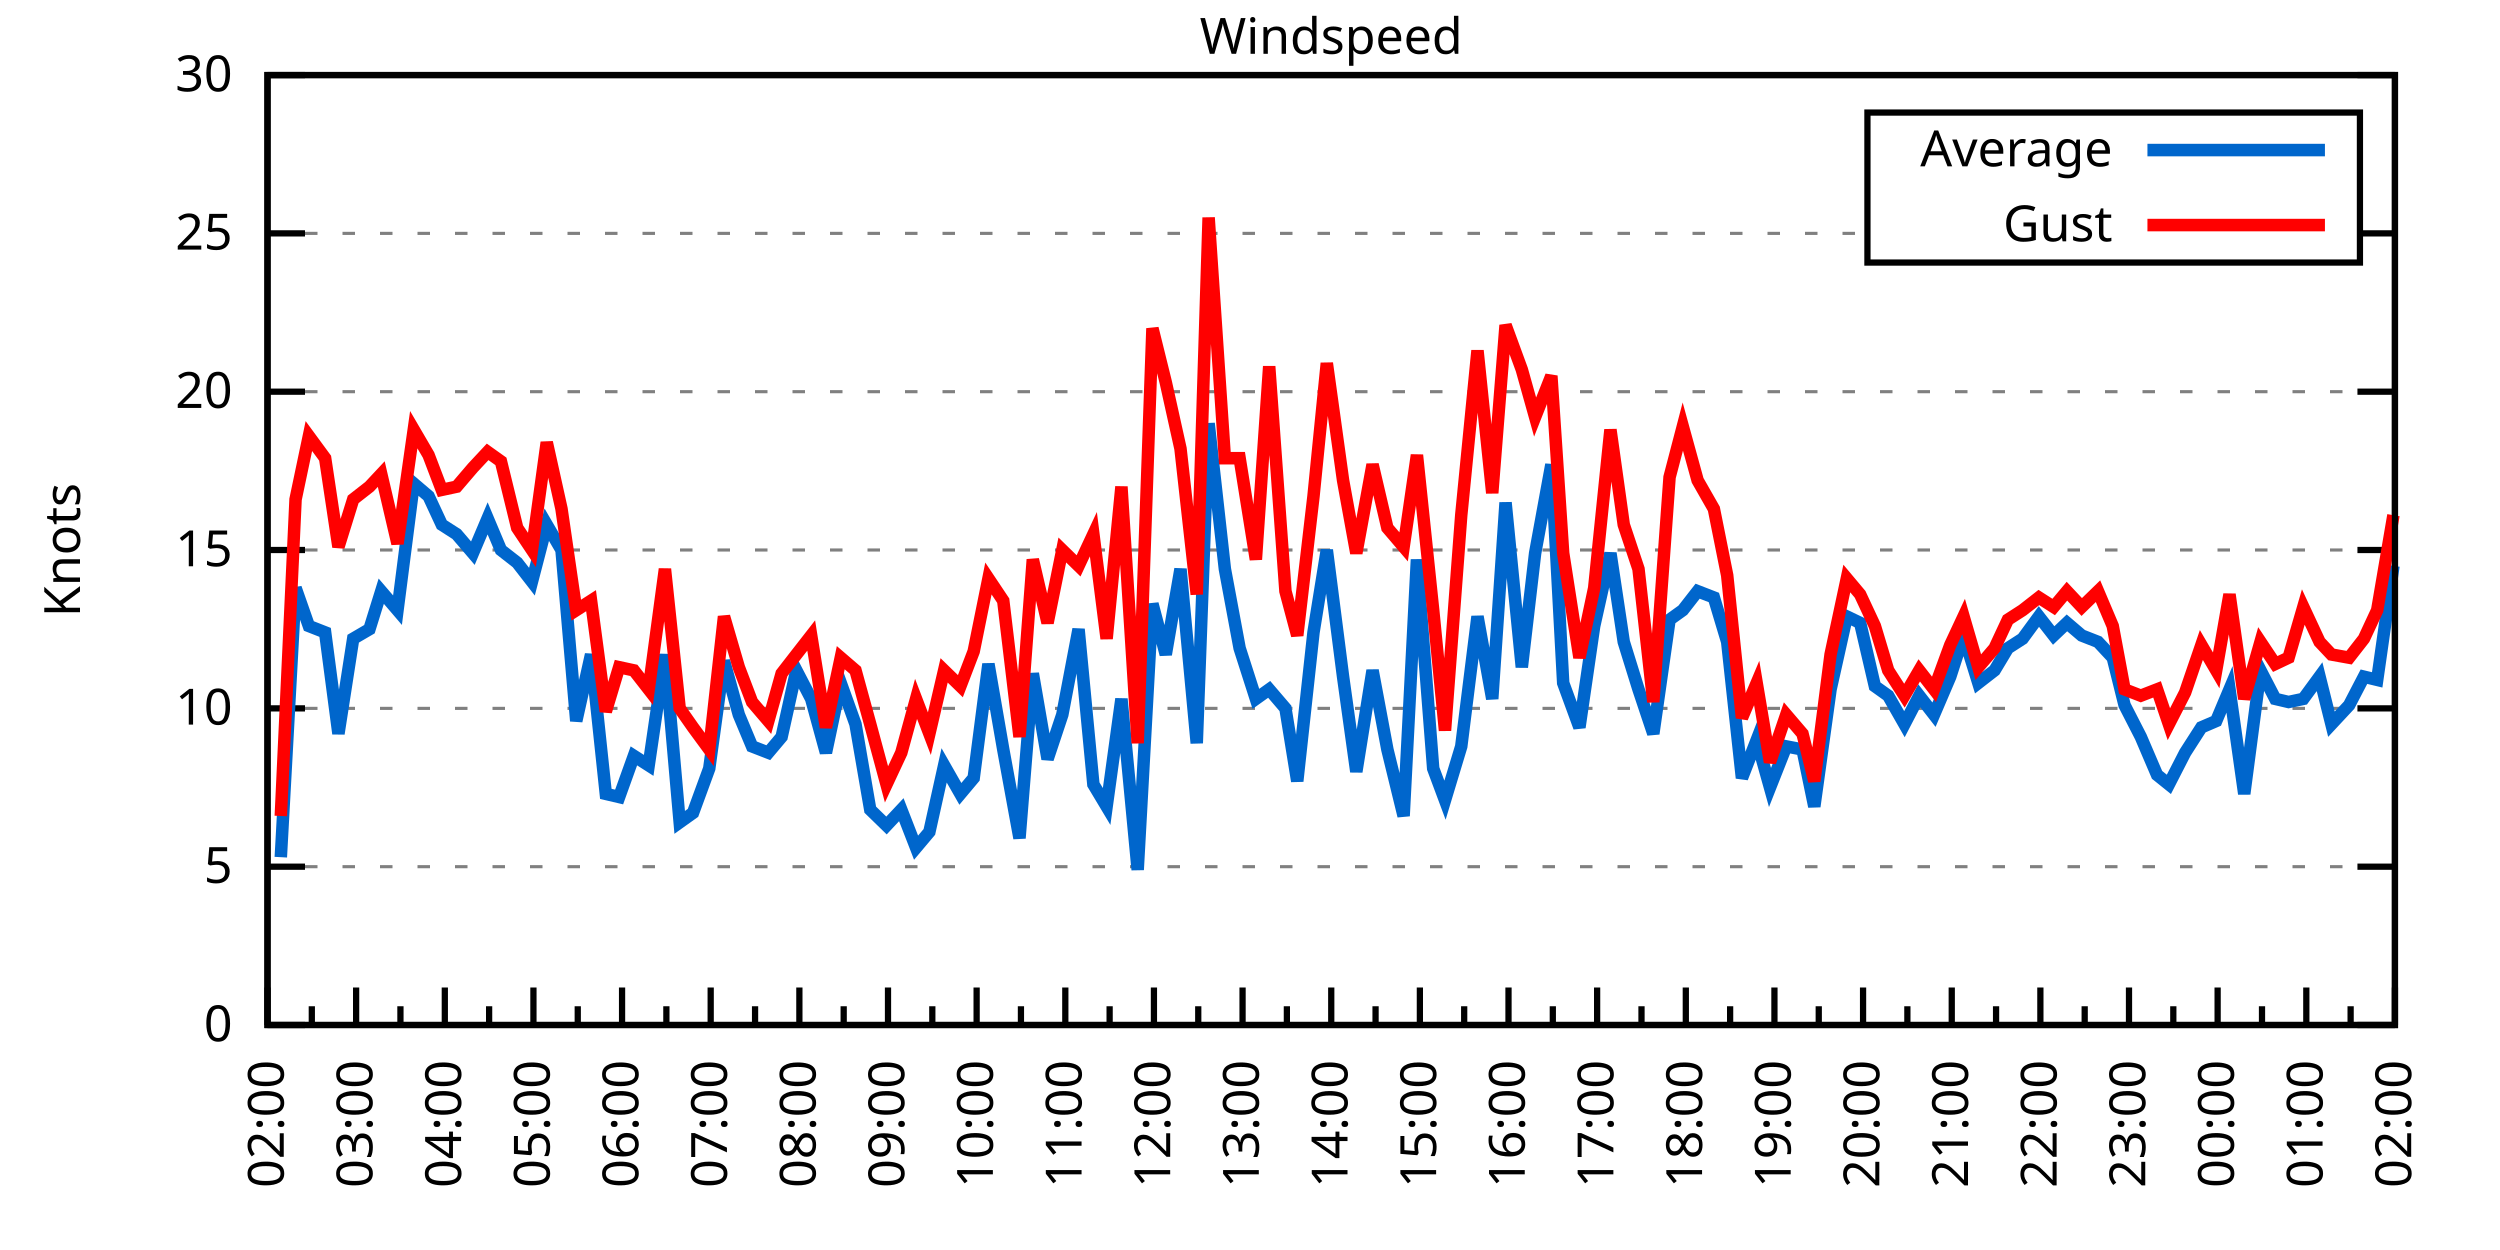
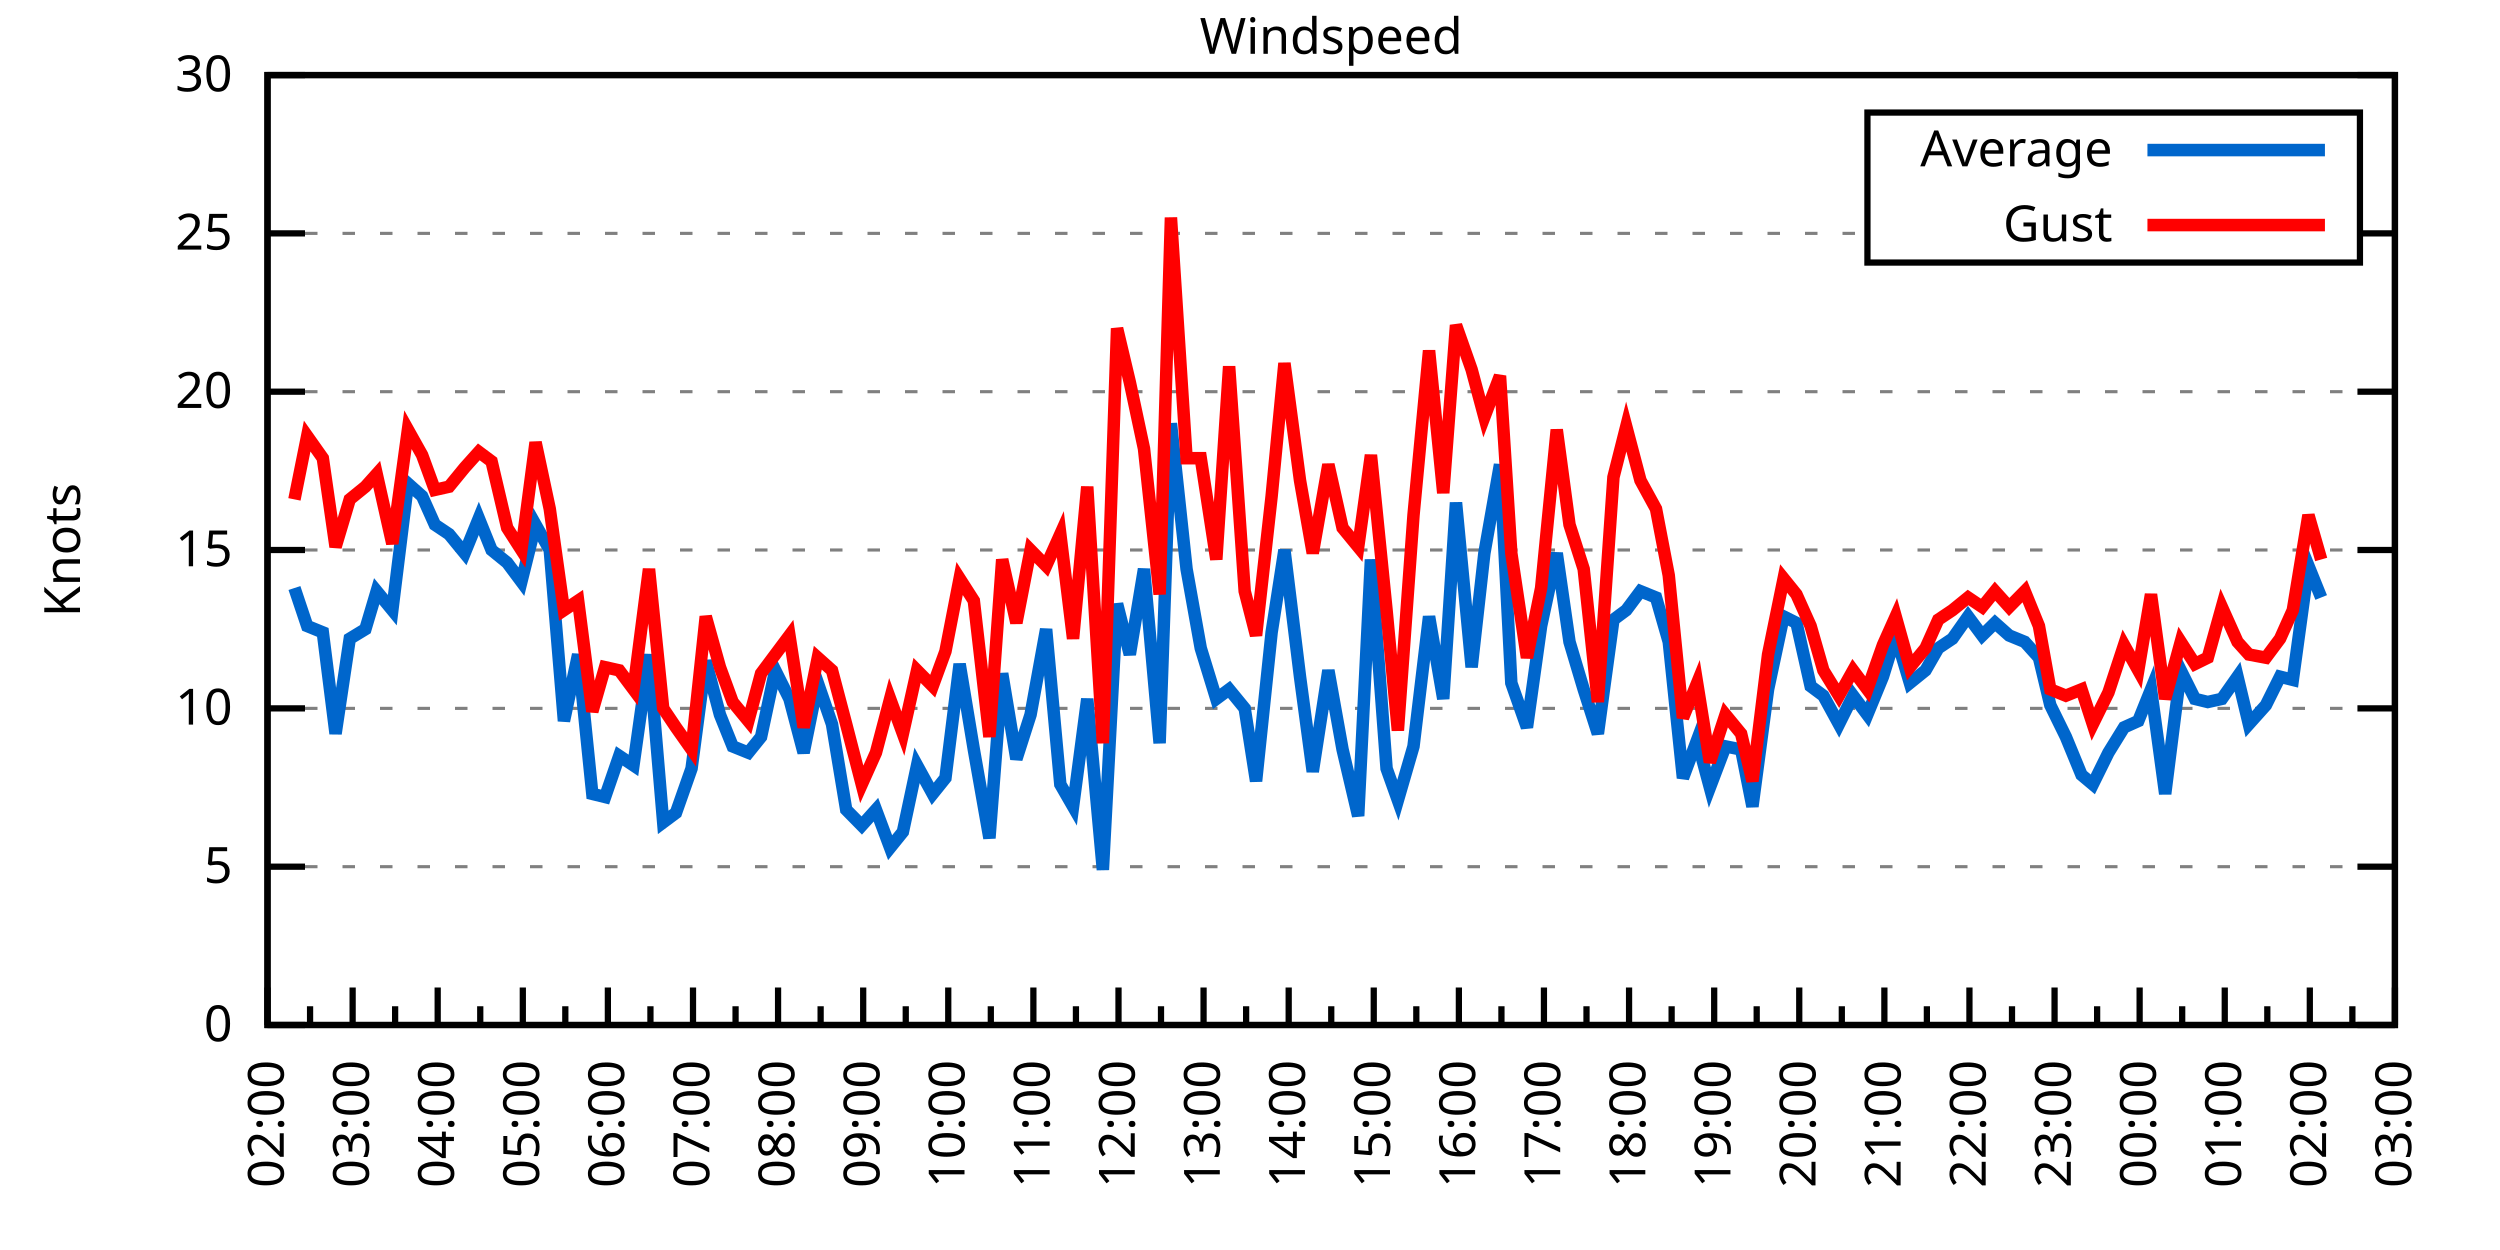
<svg xmlns="http://www.w3.org/2000/svg" xmlns:xlink="http://www.w3.org/1999/xlink" width="400" height="200" viewBox="0 0 400 200">
  <g id="gnuplot_canvas">
    <rect x="0" y="0" width="400" height="200" fill="none" />
    <defs>
      <circle id="gpDot" r="0.5" stroke-width="0.5" stroke="currentColor" />
      <path id="gpPt0" stroke-width="0.333" stroke="currentColor" d="M-1,0 h2 M0,-1 v2" />
      <path id="gpPt1" stroke-width="0.333" stroke="currentColor" d="M-1,-1 L1,1 M1,-1 L-1,1" />
      <path id="gpPt2" stroke-width="0.333" stroke="currentColor" d="M-1,0 L1,0 M0,-1 L0,1 M-1,-1 L1,1 M-1,1 L1,-1" />
      <rect id="gpPt3" stroke-width="0.333" stroke="currentColor" x="-1" y="-1" width="2" height="2" />
      <rect id="gpPt4" stroke-width="0.333" stroke="currentColor" fill="currentColor" x="-1" y="-1" width="2" height="2" />
      <circle id="gpPt5" stroke-width="0.333" stroke="currentColor" cx="0" cy="0" r="1" />
      <use xlink:href="#gpPt5" id="gpPt6" fill="currentColor" stroke="none" />
      <path id="gpPt7" stroke-width="0.333" stroke="currentColor" d="M0,-1.33 L-1.33,0.67 L1.33,0.67 z" />
      <use xlink:href="#gpPt7" id="gpPt8" fill="currentColor" stroke="none" />
      <use xlink:href="#gpPt7" id="gpPt9" stroke="currentColor" transform="rotate(180)" />
      <use xlink:href="#gpPt9" id="gpPt10" fill="currentColor" stroke="none" />
      <use xlink:href="#gpPt3" id="gpPt11" stroke="currentColor" transform="rotate(45)" />
      <use xlink:href="#gpPt11" id="gpPt12" fill="currentColor" stroke="none" />
      <path id="gpPt13" stroke-width="0.333" stroke="currentColor" d="M0,1.330 L1.265,0.411 L0.782,-1.067 L-0.782,-1.076 L-1.265,0.411 z" />
      <use xlink:href="#gpPt13" id="gpPt14" fill="currentColor" stroke="none" />
      <filter id="textbox" filterUnits="objectBoundingBox" x="0" y="0" height="1" width="1">
        <feFlood flood-color="white" flood-opacity="1" result="bgnd" />
        <feComposite in="SourceGraphic" in2="bgnd" operator="atop" />
      </filter>
      <filter id="greybox" filterUnits="objectBoundingBox" x="0" y="0" height="1" width="1">
        <feFlood flood-color="lightgrey" flood-opacity="1" result="grey" />
        <feComposite in="SourceGraphic" in2="grey" operator="atop" />
      </filter>
    </defs>
    <g fill="none" color="white" stroke="currentColor" stroke-width="1.00" stroke-linecap="butt" stroke-linejoin="miter">
</g>
    <g fill="none" color="black" stroke="currentColor" stroke-width="1.00" stroke-linecap="butt" stroke-linejoin="miter">
      <g stroke="none" shape-rendering="crispEdges">
        <polygon fill="rgb(255, 255, 255)" points="42.80,164.00 383.18,164.00 383.18,12.02 42.80,12.02 " />
      </g>
    </g>
    <g fill="none" color="black" stroke="currentColor" stroke-width="1.00" stroke-linecap="butt" stroke-linejoin="miter">
</g>
    <g fill="none" color="black" stroke="black" stroke-width="0.50" stroke-linecap="butt" stroke-linejoin="miter">
</g>
    <g fill="none" color="gray" stroke="currentColor" stroke-width="0.50" stroke-linecap="butt" stroke-linejoin="miter">
      <path stroke="gray" stroke-dasharray="2,4" class="gridline" d="M42.80,164.00 L383.19,164.00  " />
    </g>
    <g fill="none" color="gray" stroke="gray" stroke-width="1.00" stroke-linecap="butt" stroke-linejoin="miter">
</g>
    <g fill="none" color="black" stroke="currentColor" stroke-width="1.00" stroke-linecap="butt" stroke-linejoin="miter">
      <path stroke="black" d="M42.80,164.00 L48.80,164.00 M383.19,164.00 L377.19,164.00  " />
      <g transform="translate(37.20,166.60)" stroke="none" fill="black" font-family="Sans" font-size="8.00" text-anchor="end">
        <text>
          <tspan font-family="Sans"> 0</tspan>
        </text>
      </g>
    </g>
    <g fill="none" color="black" stroke="currentColor" stroke-width="1.00" stroke-linecap="butt" stroke-linejoin="miter">
</g>
    <g fill="none" color="black" stroke="black" stroke-width="0.50" stroke-linecap="butt" stroke-linejoin="miter">
</g>
    <g fill="none" color="gray" stroke="currentColor" stroke-width="0.50" stroke-linecap="butt" stroke-linejoin="miter">
      <path stroke="gray" stroke-dasharray="2,4" class="gridline" d="M42.80,138.67 L383.19,138.67  " />
    </g>
    <g fill="none" color="gray" stroke="gray" stroke-width="1.00" stroke-linecap="butt" stroke-linejoin="miter">
</g>
    <g fill="none" color="black" stroke="currentColor" stroke-width="1.00" stroke-linecap="butt" stroke-linejoin="miter">
      <path stroke="black" d="M42.80,138.67 L48.80,138.67 M383.19,138.67 L377.19,138.67  " />
      <g transform="translate(37.20,141.27)" stroke="none" fill="black" font-family="Sans" font-size="8.00" text-anchor="end">
        <text>
          <tspan font-family="Sans"> 5</tspan>
        </text>
      </g>
    </g>
    <g fill="none" color="black" stroke="currentColor" stroke-width="1.00" stroke-linecap="butt" stroke-linejoin="miter">
</g>
    <g fill="none" color="black" stroke="black" stroke-width="0.50" stroke-linecap="butt" stroke-linejoin="miter">
</g>
    <g fill="none" color="gray" stroke="currentColor" stroke-width="0.50" stroke-linecap="butt" stroke-linejoin="miter">
      <path stroke="gray" stroke-dasharray="2,4" class="gridline" d="M42.80,113.34 L383.19,113.34  " />
    </g>
    <g fill="none" color="gray" stroke="gray" stroke-width="1.00" stroke-linecap="butt" stroke-linejoin="miter">
</g>
    <g fill="none" color="black" stroke="currentColor" stroke-width="1.00" stroke-linecap="butt" stroke-linejoin="miter">
      <path stroke="black" d="M42.80,113.34 L48.80,113.34 M383.19,113.34 L377.19,113.34  " />
      <g transform="translate(37.20,115.94)" stroke="none" fill="black" font-family="Sans" font-size="8.00" text-anchor="end">
        <text>
          <tspan font-family="Sans"> 10</tspan>
        </text>
      </g>
    </g>
    <g fill="none" color="black" stroke="currentColor" stroke-width="1.00" stroke-linecap="butt" stroke-linejoin="miter">
</g>
    <g fill="none" color="black" stroke="black" stroke-width="0.50" stroke-linecap="butt" stroke-linejoin="miter">
</g>
    <g fill="none" color="gray" stroke="currentColor" stroke-width="0.50" stroke-linecap="butt" stroke-linejoin="miter">
      <path stroke="gray" stroke-dasharray="2,4" class="gridline" d="M42.80,88.00 L383.19,88.00  " />
    </g>
    <g fill="none" color="gray" stroke="gray" stroke-width="1.00" stroke-linecap="butt" stroke-linejoin="miter">
</g>
    <g fill="none" color="black" stroke="currentColor" stroke-width="1.00" stroke-linecap="butt" stroke-linejoin="miter">
      <path stroke="black" d="M42.80,88.00 L48.80,88.00 M383.19,88.00 L377.19,88.00  " />
      <g transform="translate(37.20,90.60)" stroke="none" fill="black" font-family="Sans" font-size="8.00" text-anchor="end">
        <text>
          <tspan font-family="Sans"> 15</tspan>
        </text>
      </g>
    </g>
    <g fill="none" color="black" stroke="currentColor" stroke-width="1.00" stroke-linecap="butt" stroke-linejoin="miter">
</g>
    <g fill="none" color="black" stroke="black" stroke-width="0.50" stroke-linecap="butt" stroke-linejoin="miter">
</g>
    <g fill="none" color="gray" stroke="currentColor" stroke-width="0.50" stroke-linecap="butt" stroke-linejoin="miter">
      <path stroke="gray" stroke-dasharray="2,4" class="gridline" d="M42.80,62.67 L383.19,62.67  " />
    </g>
    <g fill="none" color="gray" stroke="gray" stroke-width="1.00" stroke-linecap="butt" stroke-linejoin="miter">
</g>
    <g fill="none" color="black" stroke="currentColor" stroke-width="1.00" stroke-linecap="butt" stroke-linejoin="miter">
      <path stroke="black" d="M42.80,62.67 L48.80,62.67 M383.19,62.67 L377.19,62.67  " />
      <g transform="translate(37.20,65.27)" stroke="none" fill="black" font-family="Sans" font-size="8.00" text-anchor="end">
        <text>
          <tspan font-family="Sans"> 20</tspan>
        </text>
      </g>
    </g>
    <g fill="none" color="black" stroke="currentColor" stroke-width="1.00" stroke-linecap="butt" stroke-linejoin="miter">
</g>
    <g fill="none" color="black" stroke="black" stroke-width="0.50" stroke-linecap="butt" stroke-linejoin="miter">
</g>
    <g fill="none" color="gray" stroke="currentColor" stroke-width="0.50" stroke-linecap="butt" stroke-linejoin="miter">
      <path stroke="gray" stroke-dasharray="2,4" class="gridline" d="M42.80,37.34 L298.79,37.34 M377.59,37.34 L383.19,37.34  " />
    </g>
    <g fill="none" color="gray" stroke="gray" stroke-width="1.00" stroke-linecap="butt" stroke-linejoin="miter">
</g>
    <g fill="none" color="black" stroke="currentColor" stroke-width="1.00" stroke-linecap="butt" stroke-linejoin="miter">
      <path stroke="black" d="M42.80,37.34 L48.80,37.34 M383.19,37.34 L377.19,37.34  " />
      <g transform="translate(37.20,39.94)" stroke="none" fill="black" font-family="Sans" font-size="8.00" text-anchor="end">
        <text>
          <tspan font-family="Sans"> 25</tspan>
        </text>
      </g>
    </g>
    <g fill="none" color="black" stroke="currentColor" stroke-width="1.00" stroke-linecap="butt" stroke-linejoin="miter">
</g>
    <g fill="none" color="black" stroke="black" stroke-width="0.50" stroke-linecap="butt" stroke-linejoin="miter">
</g>
    <g fill="none" color="gray" stroke="currentColor" stroke-width="0.50" stroke-linecap="butt" stroke-linejoin="miter">
      <path stroke="gray" stroke-dasharray="2,4" class="gridline" d="M42.80,12.01 L383.19,12.01  " />
    </g>
    <g fill="none" color="gray" stroke="gray" stroke-width="1.00" stroke-linecap="butt" stroke-linejoin="miter">
</g>
    <g fill="none" color="black" stroke="currentColor" stroke-width="1.00" stroke-linecap="butt" stroke-linejoin="miter">
      <path stroke="black" d="M42.80,12.01 L48.80,12.01 M383.19,12.01 L377.19,12.01  " />
      <g transform="translate(37.20,14.61)" stroke="none" fill="black" font-family="Sans" font-size="8.00" text-anchor="end">
        <text>
          <tspan font-family="Sans"> 30</tspan>
        </text>
      </g>
    </g>
    <g fill="none" color="black" stroke="currentColor" stroke-width="1.00" stroke-linecap="butt" stroke-linejoin="miter">
      <path stroke="black" d="M42.80,164.00 L42.80,158.00  " />
      <g transform="translate(45.40,169.60) rotate(270)" stroke="none" fill="black" font-family="Sans" font-size="8.00" text-anchor="end">
        <text>
          <tspan font-family="Sans">02:00</tspan>
        </text>
      </g>
    </g>
    <g fill="none" color="black" stroke="currentColor" stroke-width="1.00" stroke-linecap="butt" stroke-linejoin="miter">
-       <path stroke="black" d="M49.89,164.00 L49.89,161.00 M56.98,164.00 L56.98,158.00  " />
-       <g transform="translate(59.58,169.60) rotate(270)" stroke="none" fill="black" font-family="Sans" font-size="8.00" text-anchor="end">
+       <path stroke="black" d="M49.61,164.00 L49.61,161.00 M56.42,164.00 L56.42,158.00  " />
+       <g transform="translate(59.02,169.60) rotate(270)" stroke="none" fill="black" font-family="Sans" font-size="8.00" text-anchor="end">
        <text>
          <tspan font-family="Sans">03:00</tspan>
        </text>
      </g>
    </g>
    <g fill="none" color="black" stroke="currentColor" stroke-width="1.00" stroke-linecap="butt" stroke-linejoin="miter">
-       <path stroke="black" d="M64.07,164.00 L64.07,161.00 M71.17,164.00 L71.17,158.00  " />
-       <g transform="translate(73.77,169.60) rotate(270)" stroke="none" fill="black" font-family="Sans" font-size="8.00" text-anchor="end">
+       <path stroke="black" d="M63.22,164.00 L63.22,161.00 M70.03,164.00 L70.03,158.00  " />
+       <g transform="translate(72.63,169.60) rotate(270)" stroke="none" fill="black" font-family="Sans" font-size="8.00" text-anchor="end">
        <text>
          <tspan font-family="Sans">04:00</tspan>
        </text>
      </g>
    </g>
    <g fill="none" color="black" stroke="currentColor" stroke-width="1.00" stroke-linecap="butt" stroke-linejoin="miter">
-       <path stroke="black" d="M78.26,164.00 L78.26,161.00 M85.35,164.00 L85.35,158.00  " />
-       <g transform="translate(87.95,169.60) rotate(270)" stroke="none" fill="black" font-family="Sans" font-size="8.00" text-anchor="end">
+       <path stroke="black" d="M76.84,164.00 L76.84,161.00 M83.65,164.00 L83.65,158.00  " />
+       <g transform="translate(86.25,169.60) rotate(270)" stroke="none" fill="black" font-family="Sans" font-size="8.00" text-anchor="end">
        <text>
          <tspan font-family="Sans">05:00</tspan>
        </text>
      </g>
    </g>
    <g fill="none" color="black" stroke="currentColor" stroke-width="1.00" stroke-linecap="butt" stroke-linejoin="miter">
-       <path stroke="black" d="M92.44,164.00 L92.44,161.00 M99.53,164.00 L99.53,158.00  " />
-       <g transform="translate(102.13,169.60) rotate(270)" stroke="none" fill="black" font-family="Sans" font-size="8.00" text-anchor="end">
+       <path stroke="black" d="M90.45,164.00 L90.45,161.00 M97.26,164.00 L97.26,158.00  " />
+       <g transform="translate(99.86,169.60) rotate(270)" stroke="none" fill="black" font-family="Sans" font-size="8.00" text-anchor="end">
        <text>
          <tspan font-family="Sans">06:00</tspan>
        </text>
      </g>
    </g>
    <g fill="none" color="black" stroke="currentColor" stroke-width="1.00" stroke-linecap="butt" stroke-linejoin="miter">
-       <path stroke="black" d="M106.62,164.00 L106.62,161.00 M113.71,164.00 L113.71,158.00  " />
-       <g transform="translate(116.31,169.60) rotate(270)" stroke="none" fill="black" font-family="Sans" font-size="8.00" text-anchor="end">
+       <path stroke="black" d="M104.07,164.00 L104.07,161.00 M110.88,164.00 L110.88,158.00  " />
+       <g transform="translate(113.48,169.60) rotate(270)" stroke="none" fill="black" font-family="Sans" font-size="8.00" text-anchor="end">
        <text>
          <tspan font-family="Sans">07:00</tspan>
        </text>
      </g>
    </g>
    <g fill="none" color="black" stroke="currentColor" stroke-width="1.00" stroke-linecap="butt" stroke-linejoin="miter">
-       <path stroke="black" d="M120.81,164.00 L120.81,161.00 M127.90,164.00 L127.90,158.00  " />
-       <g transform="translate(130.50,169.60) rotate(270)" stroke="none" fill="black" font-family="Sans" font-size="8.00" text-anchor="end">
+       <path stroke="black" d="M117.69,164.00 L117.69,161.00 M124.49,164.00 L124.49,158.00  " />
+       <g transform="translate(127.09,169.60) rotate(270)" stroke="none" fill="black" font-family="Sans" font-size="8.00" text-anchor="end">
        <text>
          <tspan font-family="Sans">08:00</tspan>
        </text>
      </g>
    </g>
    <g fill="none" color="black" stroke="currentColor" stroke-width="1.00" stroke-linecap="butt" stroke-linejoin="miter">
-       <path stroke="black" d="M134.99,164.00 L134.99,161.00 M142.08,164.00 L142.08,158.00  " />
-       <g transform="translate(144.68,169.60) rotate(270)" stroke="none" fill="black" font-family="Sans" font-size="8.00" text-anchor="end">
+       <path stroke="black" d="M131.30,164.00 L131.30,161.00 M138.11,164.00 L138.11,158.00  " />
+       <g transform="translate(140.71,169.60) rotate(270)" stroke="none" fill="black" font-family="Sans" font-size="8.00" text-anchor="end">
        <text>
          <tspan font-family="Sans">09:00</tspan>
        </text>
      </g>
    </g>
    <g fill="none" color="black" stroke="currentColor" stroke-width="1.00" stroke-linecap="butt" stroke-linejoin="miter">
-       <path stroke="black" d="M149.17,164.00 L149.17,161.00 M156.26,164.00 L156.26,158.00  " />
-       <g transform="translate(158.86,169.60) rotate(270)" stroke="none" fill="black" font-family="Sans" font-size="8.00" text-anchor="end">
+       <path stroke="black" d="M144.92,164.00 L144.92,161.00 M151.72,164.00 L151.72,158.00  " />
+       <g transform="translate(154.32,169.60) rotate(270)" stroke="none" fill="black" font-family="Sans" font-size="8.00" text-anchor="end">
        <text>
          <tspan font-family="Sans">10:00</tspan>
        </text>
      </g>
    </g>
    <g fill="none" color="black" stroke="currentColor" stroke-width="1.00" stroke-linecap="butt" stroke-linejoin="miter">
-       <path stroke="black" d="M163.35,164.00 L163.35,161.00 M170.45,164.00 L170.45,158.00  " />
-       <g transform="translate(173.05,169.60) rotate(270)" stroke="none" fill="black" font-family="Sans" font-size="8.00" text-anchor="end">
+       <path stroke="black" d="M158.53,164.00 L158.53,161.00 M165.34,164.00 L165.34,158.00  " />
+       <g transform="translate(167.94,169.60) rotate(270)" stroke="none" fill="black" font-family="Sans" font-size="8.00" text-anchor="end">
        <text>
          <tspan font-family="Sans">11:00</tspan>
        </text>
      </g>
    </g>
    <g fill="none" color="black" stroke="currentColor" stroke-width="1.00" stroke-linecap="butt" stroke-linejoin="miter">
-       <path stroke="black" d="M177.54,164.00 L177.54,161.00 M184.63,164.00 L184.63,158.00  " />
-       <g transform="translate(187.23,169.60) rotate(270)" stroke="none" fill="black" font-family="Sans" font-size="8.00" text-anchor="end">
+       <path stroke="black" d="M172.15,164.00 L172.15,161.00 M178.96,164.00 L178.96,158.00  " />
+       <g transform="translate(181.56,169.60) rotate(270)" stroke="none" fill="black" font-family="Sans" font-size="8.00" text-anchor="end">
        <text>
          <tspan font-family="Sans">12:00</tspan>
        </text>
      </g>
    </g>
    <g fill="none" color="black" stroke="currentColor" stroke-width="1.00" stroke-linecap="butt" stroke-linejoin="miter">
-       <path stroke="black" d="M191.72,164.00 L191.72,161.00 M198.81,164.00 L198.81,158.00  " />
-       <g transform="translate(201.41,169.60) rotate(270)" stroke="none" fill="black" font-family="Sans" font-size="8.00" text-anchor="end">
+       <path stroke="black" d="M185.76,164.00 L185.76,161.00 M192.57,164.00 L192.57,158.00  " />
+       <g transform="translate(195.17,169.60) rotate(270)" stroke="none" fill="black" font-family="Sans" font-size="8.00" text-anchor="end">
        <text>
          <tspan font-family="Sans">13:00</tspan>
        </text>
      </g>
    </g>
    <g fill="none" color="black" stroke="currentColor" stroke-width="1.00" stroke-linecap="butt" stroke-linejoin="miter">
-       <path stroke="black" d="M205.90,164.00 L205.90,161.00 M213.00,164.00 L213.00,158.00  " />
-       <g transform="translate(215.60,169.60) rotate(270)" stroke="none" fill="black" font-family="Sans" font-size="8.00" text-anchor="end">
+       <path stroke="black" d="M199.38,164.00 L199.38,161.00 M206.19,164.00 L206.19,158.00  " />
+       <g transform="translate(208.79,169.60) rotate(270)" stroke="none" fill="black" font-family="Sans" font-size="8.00" text-anchor="end">
        <text>
          <tspan font-family="Sans">14:00</tspan>
        </text>
      </g>
    </g>
    <g fill="none" color="black" stroke="currentColor" stroke-width="1.00" stroke-linecap="butt" stroke-linejoin="miter">
-       <path stroke="black" d="M220.09,164.00 L220.09,161.00 M227.18,164.00 L227.18,158.00  " />
-       <g transform="translate(229.78,169.60) rotate(270)" stroke="none" fill="black" font-family="Sans" font-size="8.00" text-anchor="end">
+       <path stroke="black" d="M213.00,164.00 L213.00,161.00 M219.80,164.00 L219.80,158.00  " />
+       <g transform="translate(222.40,169.60) rotate(270)" stroke="none" fill="black" font-family="Sans" font-size="8.00" text-anchor="end">
        <text>
          <tspan font-family="Sans">15:00</tspan>
        </text>
      </g>
    </g>
    <g fill="none" color="black" stroke="currentColor" stroke-width="1.00" stroke-linecap="butt" stroke-linejoin="miter">
-       <path stroke="black" d="M234.27,164.00 L234.27,161.00 M241.36,164.00 L241.36,158.00  " />
-       <g transform="translate(243.96,169.60) rotate(270)" stroke="none" fill="black" font-family="Sans" font-size="8.00" text-anchor="end">
+       <path stroke="black" d="M226.61,164.00 L226.61,161.00 M233.42,164.00 L233.42,158.00  " />
+       <g transform="translate(236.02,169.60) rotate(270)" stroke="none" fill="black" font-family="Sans" font-size="8.00" text-anchor="end">
        <text>
          <tspan font-family="Sans">16:00</tspan>
        </text>
      </g>
    </g>
    <g fill="none" color="black" stroke="currentColor" stroke-width="1.00" stroke-linecap="butt" stroke-linejoin="miter">
-       <path stroke="black" d="M248.45,164.00 L248.45,161.00 M255.54,164.00 L255.54,158.00  " />
-       <g transform="translate(258.14,169.60) rotate(270)" stroke="none" fill="black" font-family="Sans" font-size="8.00" text-anchor="end">
+       <path stroke="black" d="M240.23,164.00 L240.23,161.00 M247.03,164.00 L247.03,158.00  " />
+       <g transform="translate(249.63,169.60) rotate(270)" stroke="none" fill="black" font-family="Sans" font-size="8.00" text-anchor="end">
        <text>
          <tspan font-family="Sans">17:00</tspan>
        </text>
      </g>
    </g>
    <g fill="none" color="black" stroke="currentColor" stroke-width="1.00" stroke-linecap="butt" stroke-linejoin="miter">
-       <path stroke="black" d="M262.64,164.00 L262.64,161.00 M269.73,164.00 L269.73,158.00  " />
-       <g transform="translate(272.33,169.60) rotate(270)" stroke="none" fill="black" font-family="Sans" font-size="8.00" text-anchor="end">
+       <path stroke="black" d="M253.84,164.00 L253.84,161.00 M260.65,164.00 L260.65,158.00  " />
+       <g transform="translate(263.25,169.60) rotate(270)" stroke="none" fill="black" font-family="Sans" font-size="8.00" text-anchor="end">
        <text>
          <tspan font-family="Sans">18:00</tspan>
        </text>
      </g>
    </g>
    <g fill="none" color="black" stroke="currentColor" stroke-width="1.00" stroke-linecap="butt" stroke-linejoin="miter">
-       <path stroke="black" d="M276.82,164.00 L276.82,161.00 M283.91,164.00 L283.91,158.00  " />
-       <g transform="translate(286.51,169.60) rotate(270)" stroke="none" fill="black" font-family="Sans" font-size="8.00" text-anchor="end">
+       <path stroke="black" d="M267.46,164.00 L267.46,161.00 M274.27,164.00 L274.27,158.00  " />
+       <g transform="translate(276.87,169.60) rotate(270)" stroke="none" fill="black" font-family="Sans" font-size="8.00" text-anchor="end">
        <text>
          <tspan font-family="Sans">19:00</tspan>
        </text>
      </g>
    </g>
    <g fill="none" color="black" stroke="currentColor" stroke-width="1.00" stroke-linecap="butt" stroke-linejoin="miter">
-       <path stroke="black" d="M291.00,164.00 L291.00,161.00 M298.09,164.00 L298.09,158.00  " />
-       <g transform="translate(300.69,169.60) rotate(270)" stroke="none" fill="black" font-family="Sans" font-size="8.00" text-anchor="end">
+       <path stroke="black" d="M281.07,164.00 L281.07,161.00 M287.88,164.00 L287.88,158.00  " />
+       <g transform="translate(290.48,169.60) rotate(270)" stroke="none" fill="black" font-family="Sans" font-size="8.00" text-anchor="end">
        <text>
          <tspan font-family="Sans">20:00</tspan>
        </text>
      </g>
    </g>
    <g fill="none" color="black" stroke="currentColor" stroke-width="1.00" stroke-linecap="butt" stroke-linejoin="miter">
-       <path stroke="black" d="M305.18,164.00 L305.18,161.00 M312.28,164.00 L312.28,158.00  " />
-       <g transform="translate(314.88,169.60) rotate(270)" stroke="none" fill="black" font-family="Sans" font-size="8.00" text-anchor="end">
+       <path stroke="black" d="M294.69,164.00 L294.69,161.00 M301.50,164.00 L301.50,158.00  " />
+       <g transform="translate(304.10,169.60) rotate(270)" stroke="none" fill="black" font-family="Sans" font-size="8.00" text-anchor="end">
        <text>
          <tspan font-family="Sans">21:00</tspan>
        </text>
      </g>
    </g>
    <g fill="none" color="black" stroke="currentColor" stroke-width="1.00" stroke-linecap="butt" stroke-linejoin="miter">
-       <path stroke="black" d="M319.37,164.00 L319.37,161.00 M326.46,164.00 L326.46,158.00  " />
-       <g transform="translate(329.06,169.60) rotate(270)" stroke="none" fill="black" font-family="Sans" font-size="8.00" text-anchor="end">
+       <path stroke="black" d="M308.30,164.00 L308.30,161.00 M315.11,164.00 L315.11,158.00  " />
+       <g transform="translate(317.71,169.60) rotate(270)" stroke="none" fill="black" font-family="Sans" font-size="8.00" text-anchor="end">
        <text>
          <tspan font-family="Sans">22:00</tspan>
        </text>
      </g>
    </g>
    <g fill="none" color="black" stroke="currentColor" stroke-width="1.00" stroke-linecap="butt" stroke-linejoin="miter">
-       <path stroke="black" d="M333.55,164.00 L333.55,161.00 M340.64,164.00 L340.64,158.00  " />
-       <g transform="translate(343.24,169.60) rotate(270)" stroke="none" fill="black" font-family="Sans" font-size="8.00" text-anchor="end">
+       <path stroke="black" d="M321.92,164.00 L321.92,161.00 M328.73,164.00 L328.73,158.00  " />
+       <g transform="translate(331.33,169.60) rotate(270)" stroke="none" fill="black" font-family="Sans" font-size="8.00" text-anchor="end">
        <text>
          <tspan font-family="Sans">23:00</tspan>
        </text>
      </g>
    </g>
    <g fill="none" color="black" stroke="currentColor" stroke-width="1.00" stroke-linecap="butt" stroke-linejoin="miter">
-       <path stroke="black" d="M347.73,164.00 L347.73,161.00 M354.82,164.00 L354.82,158.00  " />
-       <g transform="translate(357.42,169.60) rotate(270)" stroke="none" fill="black" font-family="Sans" font-size="8.00" text-anchor="end">
+       <path stroke="black" d="M335.54,164.00 L335.54,161.00 M342.34,164.00 L342.34,158.00  " />
+       <g transform="translate(344.94,169.60) rotate(270)" stroke="none" fill="black" font-family="Sans" font-size="8.00" text-anchor="end">
        <text>
          <tspan font-family="Sans">00:00</tspan>
        </text>
      </g>
    </g>
    <g fill="none" color="black" stroke="currentColor" stroke-width="1.00" stroke-linecap="butt" stroke-linejoin="miter">
-       <path stroke="black" d="M361.92,164.00 L361.92,161.00 M369.01,164.00 L369.01,158.00  " />
-       <g transform="translate(371.61,169.60) rotate(270)" stroke="none" fill="black" font-family="Sans" font-size="8.00" text-anchor="end">
+       <path stroke="black" d="M349.15,164.00 L349.15,161.00 M355.96,164.00 L355.96,158.00  " />
+       <g transform="translate(358.56,169.60) rotate(270)" stroke="none" fill="black" font-family="Sans" font-size="8.00" text-anchor="end">
        <text>
          <tspan font-family="Sans">01:00</tspan>
        </text>
      </g>
    </g>
    <g fill="none" color="black" stroke="currentColor" stroke-width="1.00" stroke-linecap="butt" stroke-linejoin="miter">
-       <path stroke="black" d="M376.10,164.00 L376.10,161.00 M383.19,164.00 L383.19,158.00  " />
+       <path stroke="black" d="M362.77,164.00 L362.77,161.00 M369.57,164.00 L369.57,158.00  " />
+       <g transform="translate(372.17,169.60) rotate(270)" stroke="none" fill="black" font-family="Sans" font-size="8.00" text-anchor="end">
+         <text>
+           <tspan font-family="Sans">02:00</tspan>
+         </text>
+       </g>
+     </g>
+     <g fill="none" color="black" stroke="currentColor" stroke-width="1.00" stroke-linecap="butt" stroke-linejoin="miter">
+       <path stroke="black" d="M376.38,164.00 L376.38,161.00 M383.19,164.00 L383.19,158.00  " />
      <g transform="translate(385.79,169.60) rotate(270)" stroke="none" fill="black" font-family="Sans" font-size="8.00" text-anchor="end">
        <text>
-           <tspan font-family="Sans">02:00</tspan>
+           <tspan font-family="Sans">03:00</tspan>
        </text>
      </g>
    </g>
    <g fill="none" color="black" stroke="currentColor" stroke-width="1.00" stroke-linecap="butt" stroke-linejoin="miter">
</g>
    <g fill="none" color="black" stroke="currentColor" stroke-width="1.00" stroke-linecap="butt" stroke-linejoin="miter">
      <path stroke="black" d="M42.80,12.01 L42.80,164.00 L383.19,164.00 L383.19,12.01 L42.80,12.01 Z  " />
    </g>
    <g fill="none" color="black" stroke="currentColor" stroke-width="1.00" stroke-linecap="butt" stroke-linejoin="miter">
      <g transform="translate(12.80,88.01) rotate(270)" stroke="none" fill="black" font-family="Sans" font-size="8.00" text-anchor="middle">
        <text>
          <tspan font-family="Sans">Knots</tspan>
        </text>
      </g>
    </g>
    <g fill="none" color="black" stroke="currentColor" stroke-width="1.00" stroke-linecap="butt" stroke-linejoin="miter">
</g>
    <g fill="none" color="black" stroke="currentColor" stroke-width="1.00" stroke-linecap="butt" stroke-linejoin="miter">
      <path stroke="black" d="M298.79,42.01 L298.79,18.01 L377.59,18.01 L377.59,42.01 L298.79,42.01 Z  " />
    </g>
    <g id="Windspeed_plot_1">
      <g fill="none" color="white" stroke="black" stroke-width="2.00" stroke-linecap="butt" stroke-linejoin="miter">
</g>
      <g fill="none" color="black" stroke="currentColor" stroke-width="2.00" stroke-linecap="butt" stroke-linejoin="miter">
        <g transform="translate(337.99,26.61)" stroke="none" fill="black" font-family="Sans" font-size="8.00" text-anchor="end">
          <text>
            <tspan font-family="Sans">Average</tspan>
          </text>
        </g>
      </g>
      <g fill="none" color="black" stroke="currentColor" stroke-width="2.00" stroke-linecap="butt" stroke-linejoin="miter">
-         <path stroke="rgb(  0, 102, 204)" d="M343.59,24.01 L371.99,24.01 M44.93,137.15 L47.29,94.08 L49.42,100.16 L52.02,101.18 L54.15,117.39 L56.51,102.19   L59.11,100.67 L61.00,94.59 L63.60,97.63 L66.20,77.37 L68.57,79.39 L70.69,83.95 L73.06,85.47 L75.66,88.51   L78.02,82.94 L80.15,88.00 L82.75,90.03 L85.11,93.07 L87.48,83.95 L89.84,88.00 L92.20,115.36 L94.57,104.72   L96.93,127.02 L99.06,127.52 L101.42,120.94 L103.79,122.46 L106.39,104.72 L108.75,131.58 L110.88,130.06 L113.48,122.96   L115.84,105.74 L118.21,114.35 L120.33,119.42 L122.93,120.43 L125.06,117.90 L127.42,107.26 L129.79,111.82 L132.15,120.43   L134.52,109.28 L136.88,115.87 L139.24,129.55 L141.84,132.08 L144.21,129.55 L146.57,135.63 L148.70,133.10 L151.06,122.46   L153.66,127.02 L155.79,124.48 L158.15,106.24 L160.52,119.92 L163.12,134.11 L165.25,107.76 L167.61,121.44 L169.97,114.35   L172.57,100.67 L174.94,125.50 L177.06,129.04 L179.43,111.82 L182.03,139.17 L184.39,96.62 L186.52,104.72 L188.88,91.04   L191.48,118.91 L193.38,67.74 L195.98,91.04 L198.34,103.71 L200.94,111.82 L203.07,110.30 L205.67,113.34 L207.56,124.99   L210.16,101.18 L212.29,88.00 L214.89,108.27 L217.01,123.47 L219.61,107.26 L221.98,119.92 L224.58,130.56 L226.71,89.52   L229.31,122.96 L231.20,128.03 L233.80,119.42 L236.40,98.64 L238.76,111.82 L240.89,80.41 L243.49,106.75 L245.62,88.51   L248.22,74.33 L250.11,109.28 L252.71,116.38 L255.07,100.16 L257.67,88.51 L259.80,102.70 L262.16,110.30 L264.53,117.39   L267.13,99.15 L269.25,97.63 L271.62,94.59 L274.22,95.60 L276.35,102.70 L278.71,124.48 L281.07,118.40 L283.20,126.00   L285.80,119.42 L288.40,119.92 L290.29,129.04 L292.89,110.30 L295.49,98.64 L297.62,99.66 L299.98,109.79 L302.11,111.31   L304.71,115.87 L307.08,111.31 L309.44,114.35 L312.04,108.27 L314.17,101.68 L316.53,109.28 L319.13,107.26 L321.26,103.71   L323.62,102.19 L326.22,98.64 L328.59,101.68 L330.71,99.66 L333.08,101.68 L335.68,102.70 L338.04,105.23 L339.93,112.83   L342.53,117.90 L345.13,123.98 L347.02,125.50 L349.62,120.43 L352.22,116.38 L354.59,115.36 L356.72,110.30 L359.08,127.02   L361.68,107.26 L364.04,111.82 L366.17,112.32 L368.53,111.82 L371.13,108.27 L373.03,115.87 L375.86,112.83 L378.23,108.27   L380.35,108.78 L382.95,90.54  " />
+         <path stroke="rgb(  0, 102, 204)" d="M343.59,24.01 L371.99,24.01 M47.11,94.08 L49.15,100.16 L51.65,101.18 L53.69,117.39 L55.96,102.19 L58.46,100.67   L60.27,94.59 L62.77,97.63 L65.27,77.37 L67.54,79.39 L69.58,83.95 L71.85,85.47 L74.34,88.51 L76.61,82.94   L78.65,88.00 L81.15,90.03 L83.42,93.07 L85.69,83.95 L87.96,88.00 L90.23,115.36 L92.50,104.72 L94.77,127.02   L96.81,127.52 L99.08,120.94 L101.35,122.46 L103.84,104.72 L106.11,131.58 L108.15,130.06 L110.65,122.96 L112.92,105.74   L115.19,114.35 L117.23,119.42 L119.73,120.43 L121.77,117.90 L124.04,107.26 L126.31,111.82 L128.58,120.43 L130.85,109.28   L133.12,115.87 L135.39,129.55 L137.88,132.08 L140.15,129.55 L142.42,135.63 L144.46,133.10 L146.73,122.46 L149.23,127.02   L151.27,124.48 L153.54,106.24 L155.81,119.92 L158.31,134.11 L160.35,107.76 L162.62,121.44 L164.89,114.35 L167.38,100.67   L169.65,125.50 L171.69,129.04 L173.96,111.82 L176.46,139.17 L178.73,96.62 L180.77,104.72 L183.04,91.04 L185.54,118.91   L187.35,67.74 L189.85,91.04 L192.12,103.71 L194.61,111.82 L196.66,110.30 L199.15,113.34 L200.97,124.99 L203.46,101.18   L205.51,88.00 L208.00,108.27 L210.04,123.47 L212.54,107.26 L214.81,119.92 L217.31,130.56 L219.35,89.52 L221.85,122.96   L223.66,128.03 L226.16,119.42 L228.65,98.64 L230.92,111.82 L232.96,80.41 L235.46,106.75 L237.50,88.51 L240.00,74.33   L241.81,109.28 L244.31,116.38 L246.58,100.16 L249.08,88.51 L251.12,102.70 L253.39,110.30 L255.66,117.39 L258.15,99.15   L260.20,97.63 L262.47,94.59 L264.96,95.60 L267.00,102.70 L269.27,124.48 L271.54,118.40 L273.58,126.00 L276.08,119.42   L278.58,119.92 L280.39,129.04 L282.89,110.30 L285.38,98.64 L287.43,99.66 L289.70,109.79 L291.74,111.31 L294.23,115.87   L296.50,111.31 L298.77,114.35 L301.27,108.27 L303.31,101.68 L305.58,109.28 L308.08,107.26 L310.12,103.71 L312.39,102.19   L314.89,98.64 L317.15,101.68 L319.20,99.66 L321.47,101.68 L323.96,102.70 L326.23,105.23 L328.05,112.83 L330.54,117.90   L333.04,123.98 L334.85,125.50 L337.35,120.43 L339.85,116.38 L342.12,115.36 L344.16,110.30 L346.43,127.02 L348.92,107.26   L351.19,111.82 L353.24,112.32 L355.50,111.82 L358.00,108.27 L359.82,115.87 L362.54,112.83 L364.81,108.27 L366.85,108.78   L369.35,90.54 L371.39,95.60  " />
      </g>
    </g>
    <g id="Windspeed_plot_2">
      <g fill="none" color="black" stroke="currentColor" stroke-width="2.00" stroke-linecap="butt" stroke-linejoin="miter">
        <g transform="translate(337.99,38.61)" stroke="none" fill="black" font-family="Sans" font-size="8.00" text-anchor="end">
          <text>
            <tspan font-family="Sans">Gust</tspan>
          </text>
        </g>
      </g>
      <g fill="none" color="black" stroke="currentColor" stroke-width="2.00" stroke-linecap="butt" stroke-linejoin="miter">
-         <path stroke="rgb(255,   0,   0)" d="M343.59,36.01 L371.99,36.01 M44.93,130.56 L47.29,79.90 L49.42,69.77 L52.02,73.31 L54.15,87.50 L56.51,79.90   L59.11,77.87 L61.00,75.85 L63.60,86.99 L66.20,68.75 L68.57,72.81 L70.69,78.38 L73.06,77.87 L75.66,74.83   L78.02,72.30 L80.15,73.82 L82.75,84.46 L85.11,88.00 L87.48,70.78 L89.84,81.42 L92.20,97.63 L94.57,96.11   L96.93,113.84 L99.06,106.75 L101.42,107.26 L103.79,110.30 L106.39,91.04 L108.75,113.34 L110.88,116.38 L113.48,119.92   L115.84,98.64 L118.21,106.75 L120.33,112.32 L122.93,115.36 L125.06,107.76 L127.42,104.72 L129.79,101.68 L132.15,116.38   L134.52,105.23 L136.88,107.26 L139.24,115.87 L141.84,125.50 L144.21,120.43 L146.57,111.82 L148.70,117.39 L151.06,107.26   L153.66,109.79 L155.79,104.22 L158.15,92.56 L160.52,96.11 L163.12,117.90 L165.25,89.52 L167.61,99.66 L169.97,88.00   L172.57,90.54 L174.94,85.47 L177.06,102.19 L179.43,77.87 L182.03,118.91 L184.39,52.54 L186.52,61.15 L188.88,71.79   L191.48,95.10 L193.38,34.81 L195.98,73.31 L198.34,73.31 L200.94,89.52 L203.07,58.62 L205.67,94.59 L207.56,101.68   L210.16,79.39 L212.29,58.11 L214.89,76.86 L217.01,88.51 L219.61,74.33 L221.98,84.46 L224.58,87.50 L226.71,72.81   L229.31,97.63 L231.20,116.88 L233.80,82.43 L236.40,56.09 L238.76,78.89 L240.89,52.03 L243.49,59.13 L245.62,66.73   L248.22,60.14 L250.11,88.51 L252.71,105.23 L255.07,94.08 L257.67,68.75 L259.80,83.95 L262.16,91.04 L264.53,112.32   L267.13,76.35 L269.25,68.25 L271.62,76.86 L274.22,81.42 L276.35,92.06 L278.71,114.86 L281.07,109.28 L283.20,121.95   L285.80,114.35 L288.40,117.39 L290.29,124.99 L292.89,104.72 L295.49,92.56 L297.62,95.10 L299.98,100.16 L302.11,107.26   L304.71,111.31 L307.08,107.26 L309.44,110.30 L312.04,103.20 L314.17,98.64 L316.53,106.75 L319.13,103.71 L321.26,99.15   L323.62,97.63 L326.22,95.60 L328.59,97.12 L330.71,94.59 L333.08,97.12 L335.68,94.59 L338.04,100.16 L339.93,110.30   L342.53,111.31 L345.13,110.30 L347.02,115.87 L349.62,110.80 L352.22,103.20 L354.59,107.26 L356.72,95.10 L359.08,111.82   L361.68,102.70 L364.04,106.24 L366.17,105.23 L368.53,97.12 L371.13,102.70 L373.03,104.72 L375.86,105.23 L378.23,102.19   L380.35,97.63 L382.95,82.43  " />
+         <path stroke="rgb(255,   0,   0)" d="M343.59,36.01 L371.99,36.01 M47.11,79.90 L49.15,69.77 L51.65,73.31 L53.69,87.50 L55.96,79.90 L58.46,77.87   L60.27,75.85 L62.77,86.99 L65.27,68.75 L67.54,72.81 L69.58,78.38 L71.85,77.87 L74.34,74.83 L76.61,72.30   L78.65,73.82 L81.15,84.46 L83.42,88.00 L85.69,70.78 L87.96,81.42 L90.23,97.63 L92.50,96.11 L94.77,113.84   L96.81,106.75 L99.08,107.26 L101.35,110.30 L103.84,91.04 L106.11,113.34 L108.15,116.38 L110.65,119.92 L112.92,98.64   L115.19,106.75 L117.23,112.32 L119.73,115.36 L121.77,107.76 L124.04,104.72 L126.31,101.68 L128.58,116.38 L130.85,105.23   L133.12,107.26 L135.39,115.87 L137.88,125.50 L140.15,120.43 L142.42,111.82 L144.46,117.39 L146.73,107.26 L149.23,109.79   L151.27,104.22 L153.54,92.56 L155.81,96.11 L158.31,117.90 L160.35,89.52 L162.62,99.66 L164.89,88.00 L167.38,90.54   L169.65,85.47 L171.69,102.19 L173.96,77.87 L176.46,118.91 L178.73,52.54 L180.77,61.15 L183.04,71.79 L185.54,95.10   L187.35,34.81 L189.85,73.31 L192.12,73.31 L194.61,89.52 L196.66,58.62 L199.15,94.59 L200.97,101.68 L203.46,79.39   L205.51,58.11 L208.00,76.86 L210.04,88.51 L212.54,74.33 L214.81,84.46 L217.31,87.50 L219.35,72.81 L221.85,97.63   L223.66,116.88 L226.16,82.43 L228.65,56.09 L230.92,78.89 L232.96,52.03 L235.46,59.13 L237.50,66.73 L240.00,60.14   L241.81,88.51 L244.31,105.23 L246.58,94.08 L249.08,68.75 L251.12,83.95 L253.39,91.04 L255.66,112.32 L258.15,76.35   L260.20,68.25 L262.47,76.86 L264.96,81.42 L267.00,92.06 L269.27,114.86 L271.54,109.28 L273.58,121.95 L276.08,114.35   L278.58,117.39 L280.39,124.99 L282.89,104.72 L285.38,92.56 L287.43,95.10 L289.70,100.16 L291.74,107.26 L294.23,111.31   L296.50,107.26 L298.77,110.30 L301.27,103.20 L303.31,98.64 L305.58,106.75 L308.08,103.71 L310.12,99.15 L312.39,97.63   L314.89,95.60 L317.15,97.12 L319.20,94.59 L321.47,97.12 L323.96,94.59 L326.23,100.16 L328.05,110.30 L330.54,111.31   L333.04,110.30 L334.85,115.87 L337.35,110.80 L339.85,103.20 L342.12,107.26 L344.16,95.10 L346.43,111.82 L348.92,102.70   L351.19,106.24 L353.24,105.23 L355.50,97.12 L358.00,102.70 L359.82,104.72 L362.54,105.23 L364.81,102.19 L366.85,97.63   L369.35,82.43 L371.39,89.52  " />
      </g>
    </g>
    <g fill="none" color="black" stroke="currentColor" stroke-width="2.00" stroke-linecap="butt" stroke-linejoin="miter">
</g>
    <g fill="none" color="black" stroke="black" stroke-width="1.00" stroke-linecap="butt" stroke-linejoin="miter">
</g>
    <g fill="none" color="black" stroke="currentColor" stroke-width="1.00" stroke-linecap="butt" stroke-linejoin="miter">
      <path stroke="black" d="M42.80,12.01 L42.80,164.00 L383.19,164.00 L383.19,12.01 L42.80,12.01 Z  " />
    </g>
    <g fill="none" color="black" stroke="currentColor" stroke-width="1.00" stroke-linecap="butt" stroke-linejoin="miter">
      <g transform="translate(212.99,8.61)" stroke="none" fill="black" font-family="Sans" font-size="8.00" text-anchor="middle">
        <text>
          <tspan font-family="Sans">Windspeed</tspan>
        </text>
      </g>
    </g>
    <g fill="none" color="black" stroke="currentColor" stroke-width="1.00" stroke-linecap="butt" stroke-linejoin="miter">
</g>
  </g>
</svg>
